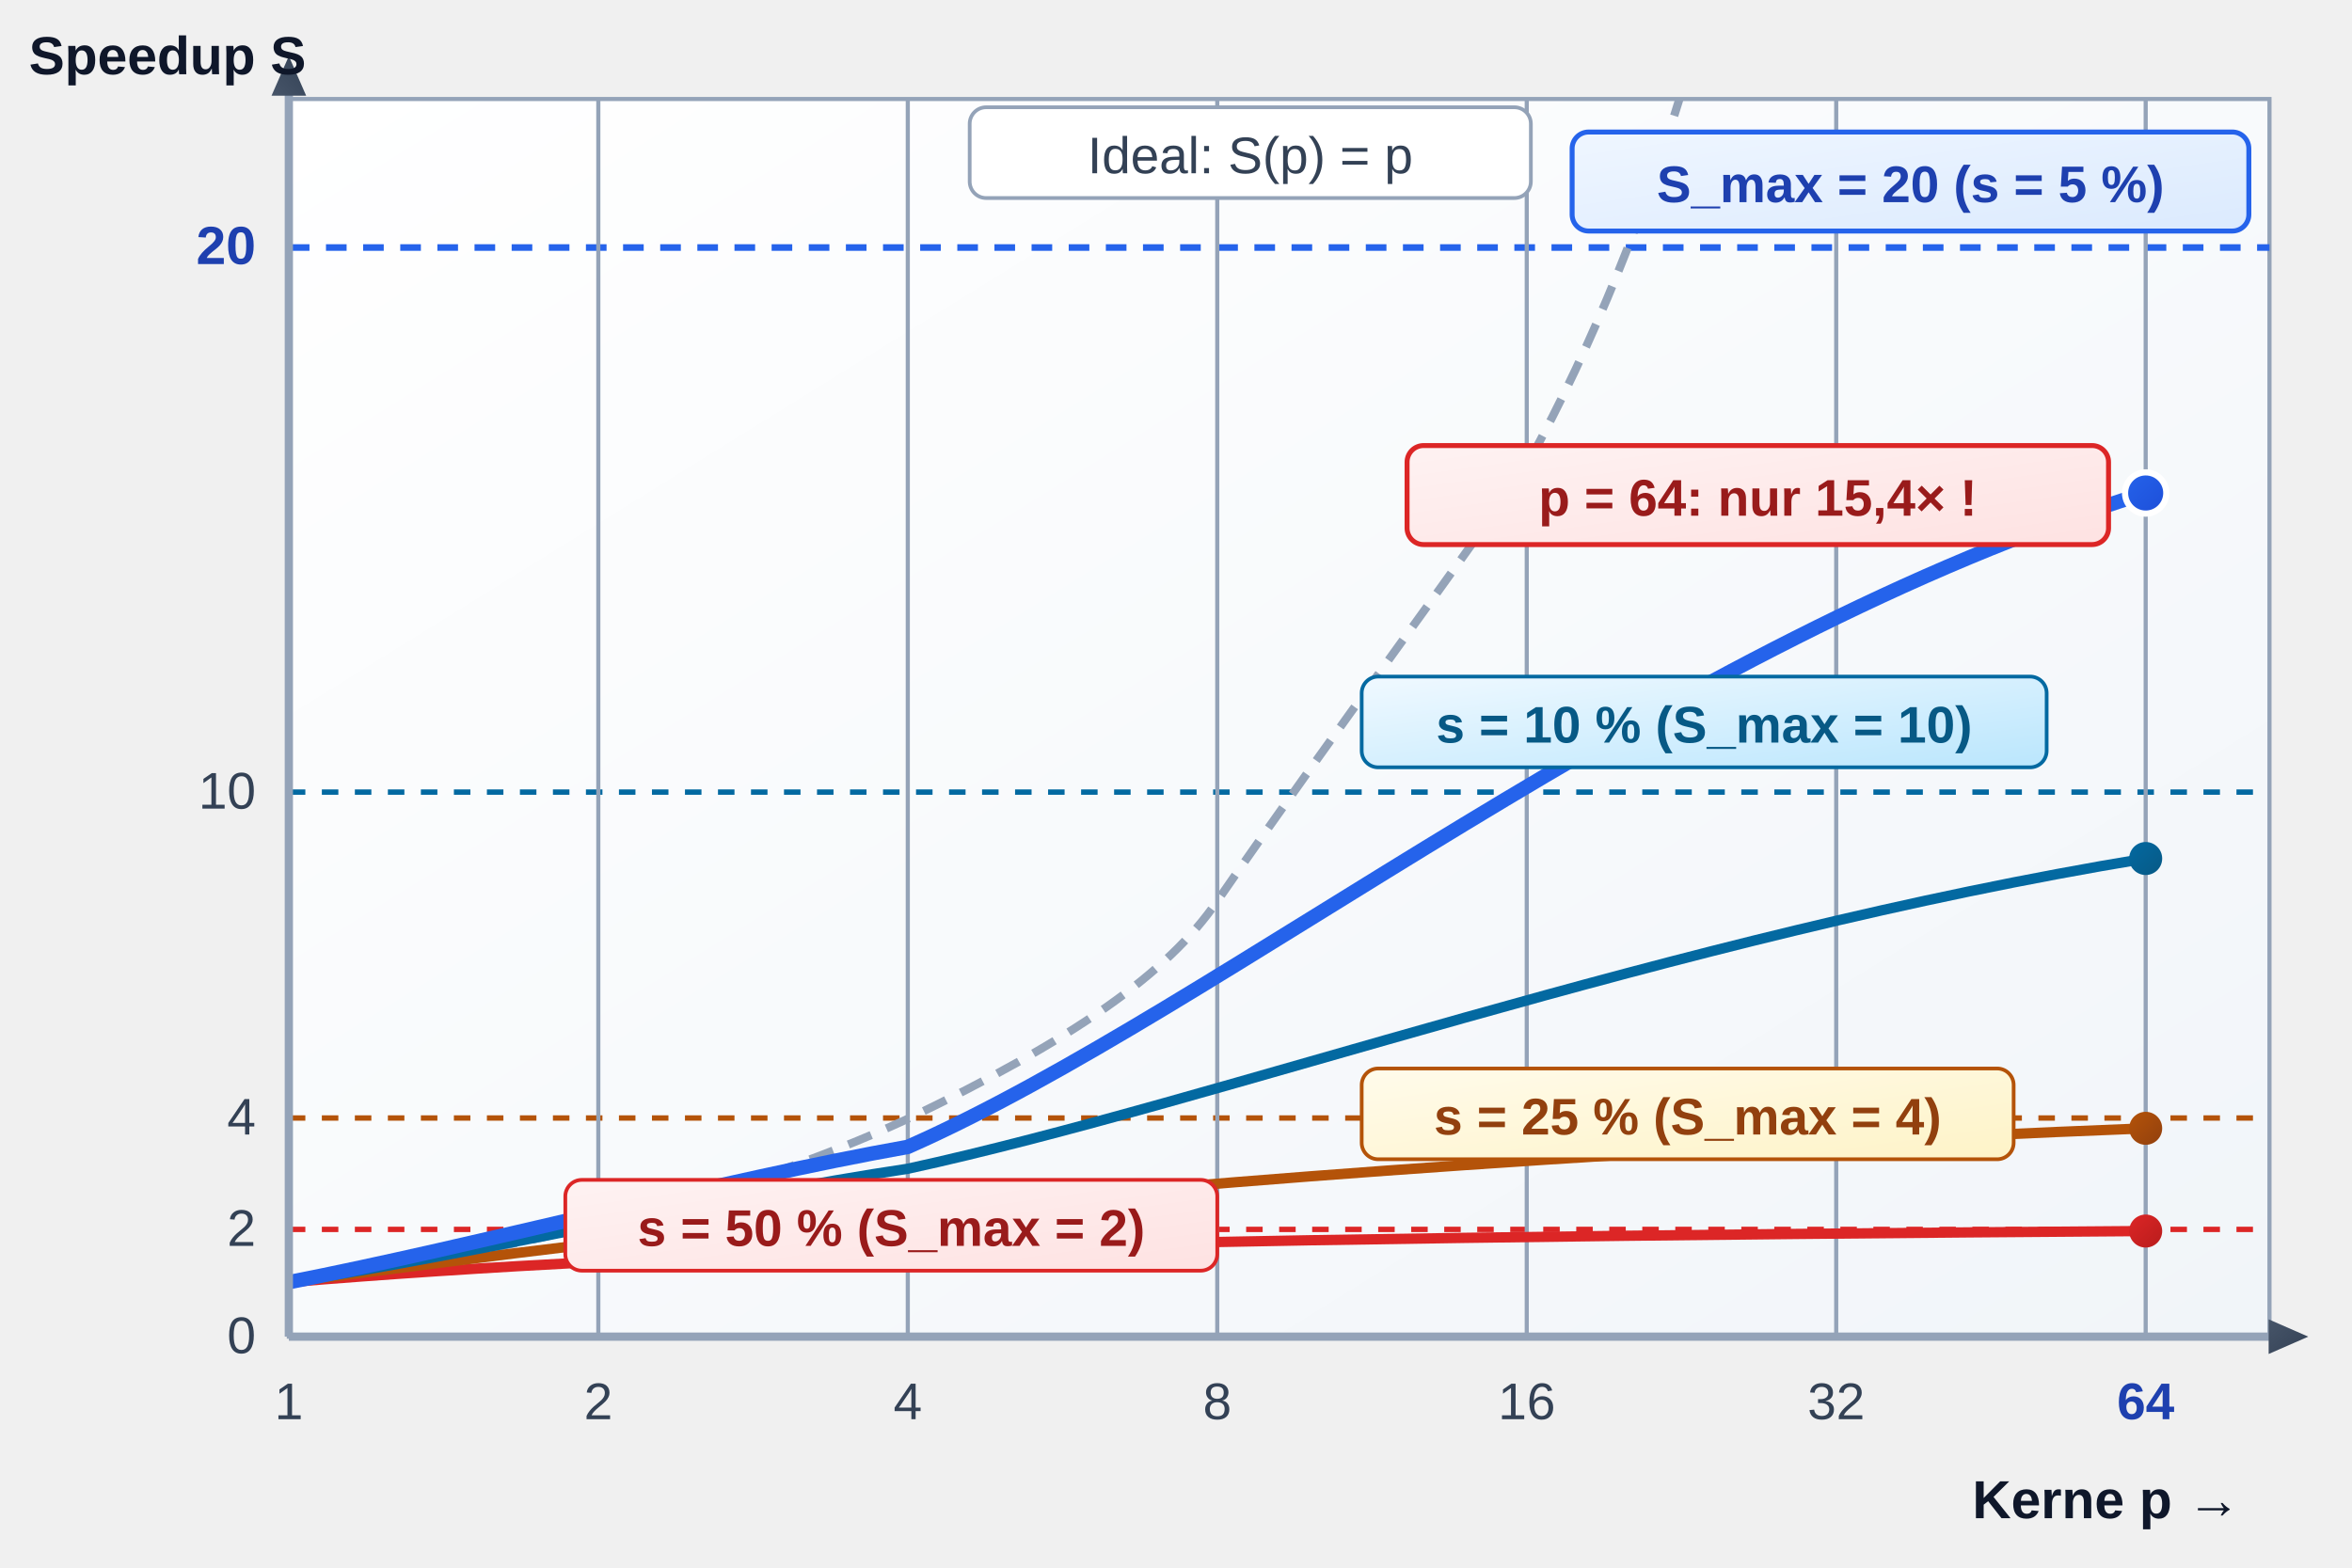
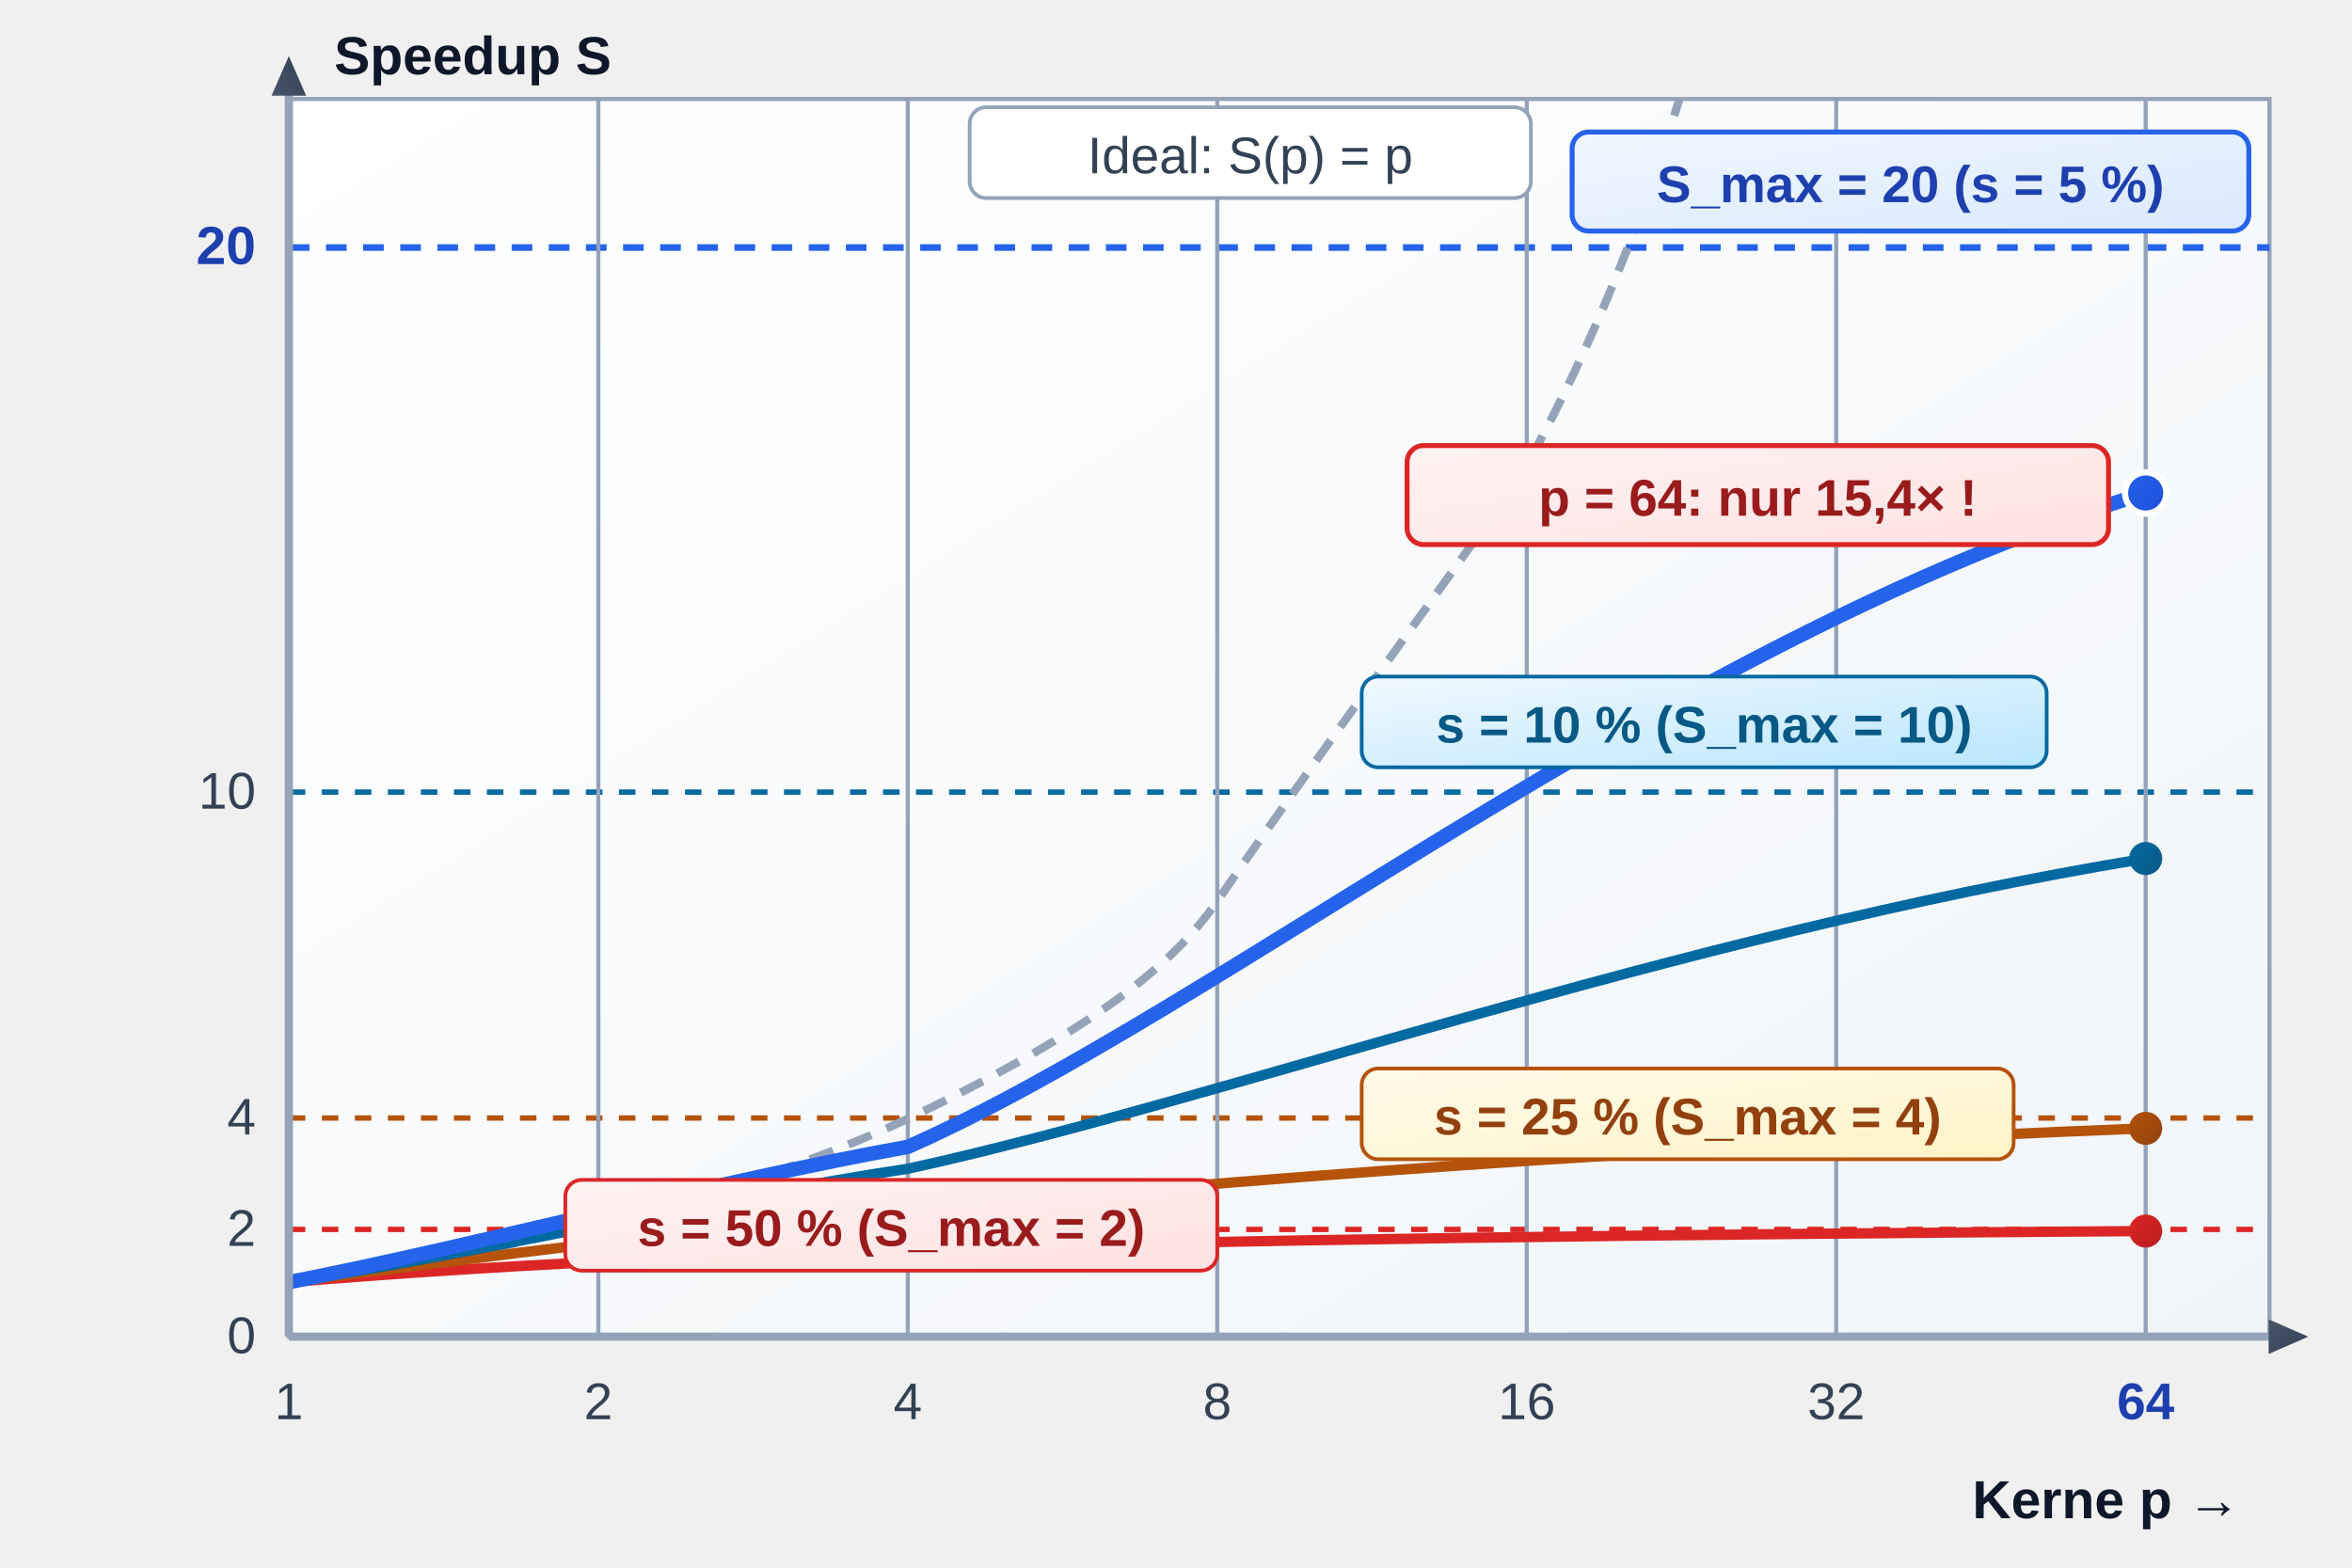
<svg xmlns="http://www.w3.org/2000/svg" viewBox="-45 0 570 380" width="570" height="380">
  <defs>
    <linearGradient id="grad-sem-primary" x1="0%" y1="0%" x2="100%" y2="100%">
      <stop offset="0%" stop-color="#eff6ff" />
      <stop offset="100%" stop-color="#dbeafe" />
    </linearGradient>
    <linearGradient id="grad-sem-primary-fill" x1="0%" y1="0%" x2="100%" y2="100%">
      <stop offset="0%" stop-color="#2563eb" />
      <stop offset="100%" stop-color="#1d4ed8" />
    </linearGradient>
    <linearGradient id="grad-sem-info" x1="0%" y1="0%" x2="100%" y2="100%">
      <stop offset="0%" stop-color="#f0f9ff" />
      <stop offset="100%" stop-color="#bae6fd" />
    </linearGradient>
    <linearGradient id="grad-sem-info-fill" x1="0%" y1="0%" x2="100%" y2="100%">
      <stop offset="0%" stop-color="#0369a1" />
      <stop offset="100%" stop-color="#075985" />
    </linearGradient>
    <linearGradient id="grad-sem-warning" x1="0%" y1="0%" x2="100%" y2="100%">
      <stop offset="0%" stop-color="#fffbeb" />
      <stop offset="100%" stop-color="#fef3c7" />
    </linearGradient>
    <linearGradient id="grad-sem-warning-fill" x1="0%" y1="0%" x2="100%" y2="100%">
      <stop offset="0%" stop-color="#b45309" />
      <stop offset="100%" stop-color="#92400e" />
    </linearGradient>
    <linearGradient id="grad-sem-danger" x1="0%" y1="0%" x2="100%" y2="100%">
      <stop offset="0%" stop-color="#fef2f2" />
      <stop offset="100%" stop-color="#fee2e2" />
    </linearGradient>
    <linearGradient id="grad-sem-danger-fill" x1="0%" y1="0%" x2="100%" y2="100%">
      <stop offset="0%" stop-color="#dc2626" />
      <stop offset="100%" stop-color="#b91c1c" />
    </linearGradient>
    <linearGradient id="grad-sem-card" x1="0%" y1="0%" x2="100%" y2="100%">
      <stop offset="0%" stop-color="#ffffff" />
      <stop offset="100%" stop-color="#f1f5f9" />
    </linearGradient>
    <linearGradient id="grad-sem-muted" x1="0%" y1="0%" x2="100%" y2="100%">
      <stop offset="0%" stop-color="#f8fafc" />
      <stop offset="100%" stop-color="#e2e8f0" />
    </linearGradient>
    <linearGradient id="grad-sem-muted-fill" x1="0%" y1="0%" x2="100%" y2="100%">
      <stop offset="0%" stop-color="#475569" />
      <stop offset="100%" stop-color="#334155" />
    </linearGradient>
    <linearGradient id="grad-sem-neutral" x1="0%" y1="0%" x2="100%" y2="100%">
      <stop offset="0%" stop-color="#ffffff" />
      <stop offset="100%" stop-color="#f8fafc" />
    </linearGradient>
    <linearGradient id="grad-sem-neutral-fill" x1="0%" y1="0%" x2="100%" y2="100%">
      <stop offset="0%" stop-color="#334155" />
      <stop offset="100%" stop-color="#1e293b" />
    </linearGradient>
    <marker id="arrowAxis" viewBox="0 0 10 10" refX="6" refY="5" markerWidth="6" markerHeight="6" orient="auto-start-reverse">
      <path class="sem-muted-fill" d="M 0 1.5 L 8 5 L 0 8.5 z" />
    </marker>
    <style>
      
/* @svg-palette:start */
      .sem-primary { fill: url(#grad-sem-primary); stroke: #2563eb; }
      .sem-primary-bg { fill: url(#grad-sem-primary); stroke: none; }
      .sem-primary-stroke { stroke: #2563eb; }
      .sem-primary-fill { fill: url(#grad-sem-primary-fill); }
      .sem-primary-text { fill: #1e40af; }
      .sem-info { fill: url(#grad-sem-info); stroke: #0369a1; }
      .sem-info-bg { fill: url(#grad-sem-info); stroke: none; }
      .sem-info-stroke { stroke: #0369a1; }
      .sem-info-fill { fill: url(#grad-sem-info-fill); }
      .sem-info-text { fill: #075985; }
      .sem-warning { fill: url(#grad-sem-warning); stroke: #b45309; }
      .sem-warning-bg { fill: url(#grad-sem-warning); stroke: none; }
      .sem-warning-stroke { stroke: #b45309; }
      .sem-warning-fill { fill: url(#grad-sem-warning-fill); }
      .sem-warning-text { fill: #92400e; }
      .sem-danger { fill: url(#grad-sem-danger); stroke: #dc2626; }
      .sem-danger-bg { fill: url(#grad-sem-danger); stroke: none; }
      .sem-danger-stroke { stroke: #dc2626; }
      .sem-danger-fill { fill: url(#grad-sem-danger-fill); }
      .sem-danger-text { fill: #991b1b; }
      .sem-card { fill: url(#grad-sem-card); stroke: #cbd5e1; }
      .sem-card-bg { fill: url(#grad-sem-card); stroke: none; }
      .sem-card-stroke { stroke: #cbd5e1; }
      .sem-card-fill { fill: #cbd5e1; }
      .sem-card-text { fill: #1e293b; }
      .sem-muted { fill: url(#grad-sem-muted); stroke: #94a3b8; }
      .sem-muted-bg { fill: url(#grad-sem-muted); stroke: none; }
      .sem-muted-stroke { stroke: #94a3b8; }
      .sem-muted-fill { fill: url(#grad-sem-muted-fill); }
      .sem-muted-text { fill: #334155; }
      .sem-neutral { fill: url(#grad-sem-neutral); stroke: #334155; }
      .sem-neutral-bg { fill: url(#grad-sem-neutral); stroke: none; }
      .sem-neutral-stroke { stroke: #334155; }
      .sem-neutral-fill { fill: url(#grad-sem-neutral-fill); }
      .sem-neutral-text { fill: #0f172a; }
      /* @svg-palette:end */
text { font-family: 'Segoe UI', Arial, Helvetica, sans-serif; }
    </style>
  </defs>
  <rect class="sem-card sem-muted-stroke" x="25" y="24" width="480" height="300" stroke-width="1" />
  <line class="sem-danger-stroke" x1="25" y1="298" x2="505" y2="298" stroke-width="1.3" stroke-dasharray="4,4" />
  <line class="sem-warning-stroke" x1="25" y1="271" x2="505" y2="271" stroke-width="1.3" stroke-dasharray="4,4" />
  <line class="sem-info-stroke" x1="25" y1="192" x2="505" y2="192" stroke-width="1.3" stroke-dasharray="4,4" />
  <line class="sem-primary-stroke" x1="25" y1="60" x2="505" y2="60" stroke-width="1.6" stroke-dasharray="5,4" />
  <line class="sem-muted-stroke" x1="100" y1="24" x2="100" y2="324" stroke-width="1" />
  <line class="sem-muted-stroke" x1="175" y1="24" x2="175" y2="324" stroke-width="1" />
  <line class="sem-muted-stroke" x1="250" y1="24" x2="250" y2="324" stroke-width="1" />
  <line class="sem-muted-stroke" x1="325" y1="24" x2="325" y2="324" stroke-width="1" />
  <line class="sem-muted-stroke" x1="400" y1="24" x2="400" y2="324" stroke-width="1" />
  <line class="sem-muted-stroke" x1="475" y1="24" x2="475" y2="324" stroke-width="1" />
  <path class="sem-muted-stroke" d="M 25 310.8 C 75 304, 130 292, 175 271.2 C 215 252, 238 236, 250 218.4 C 280 175, 308 138, 325 112.8 C 342 82, 354 50, 362 24" fill="none" stroke-width="2" stroke-dasharray="6,4" />
  <path class="sem-danger-stroke" d="M 25 310.8 C 70 307, 130 304, 175 302.9 C 250 300.5, 360 299.2, 475 298.4" fill="none" stroke-width="2.5" />
  <path class="sem-warning-stroke" d="M 25 310.8 C 70 305, 130 297, 175 293.8 C 250 286, 360 278, 475 273.5" fill="none" stroke-width="2.5" />
  <path class="sem-info-stroke" d="M 25 310.8 C 70 304, 130 290, 175 283.3 C 250 267, 360 227, 475 208.1" fill="none" stroke-width="2.5" />
  <path class="sem-primary-stroke" d="M 25 310.8 C 70 302, 130 286, 175 278.0 C 250 245, 360 155, 475 119.5" fill="none" stroke-width="3.5" />
  <circle class="sem-danger-fill" cx="475" cy="298.4" r="4" />
  <circle class="sem-warning-fill" cx="475" cy="273.5" r="4" />
  <circle class="sem-info-fill" cx="475" cy="208.1" r="4" />
  <circle class="sem-primary-fill" cx="475" cy="119.5" r="5" stroke="#FFFFFF" stroke-width="1.5" />
  <line class="sem-muted-stroke" x1="25" y1="324" x2="512" y2="324" stroke-width="2" marker-end="url(#arrowAxis)" />
  <line class="sem-muted-stroke" x1="25" y1="324" x2="25" y2="16" stroke-width="2" marker-end="url(#arrowAxis)" />
  <text class="sem-muted-text" x="17" y="328" font-size="12.5" text-anchor="end">0</text>
  <text class="sem-muted-text" x="17" y="302" font-size="12.5" text-anchor="end">2</text>
  <text class="sem-muted-text" x="17" y="275" font-size="12.5" text-anchor="end">4</text>
  <text class="sem-muted-text" x="17" y="196" font-size="12.5" text-anchor="end">10</text>
  <text class="sem-primary-text" x="17" y="64" font-size="13" font-weight="bold" text-anchor="end">20</text>
-   <text class="sem-neutral-text" x="-38" y="18" font-size="13" font-weight="bold">Speedup S</text>
+   <text class="sem-neutral-text" x="36" y="18" font-size="13" font-weight="bold">Speedup S</text>
  <text class="sem-muted-text" x="25" y="344" font-size="12.5" text-anchor="middle">1</text>
  <text class="sem-muted-text" x="100" y="344" font-size="12.5" text-anchor="middle">2</text>
  <text class="sem-muted-text" x="175" y="344" font-size="12.5" text-anchor="middle">4</text>
  <text class="sem-muted-text" x="250" y="344" font-size="12.5" text-anchor="middle">8</text>
  <text class="sem-muted-text" x="325" y="344" font-size="12.5" text-anchor="middle">16</text>
  <text class="sem-muted-text" x="400" y="344" font-size="12.5" text-anchor="middle">32</text>
  <text class="sem-primary-text" x="475" y="344" font-size="12.5" font-weight="bold" text-anchor="middle">64</text>
  <text class="sem-neutral-text" x="498" y="368" font-size="13" font-weight="bold" text-anchor="end">Kerne p →</text>
  <rect class="sem-muted-stroke" x="190" y="26" width="136" height="22" rx="4" fill="#FFFFFF" stroke-width="0.9" />
  <text class="sem-muted-text" x="258" y="42" font-size="12.5" text-anchor="middle">Ideal: S(p) = p</text>
  <rect class="sem-primary" x="336" y="32" width="164" height="24" rx="4" stroke-width="1.2" />
  <text class="sem-primary-text" x="418" y="49" font-size="12.5" font-weight="bold" text-anchor="middle">S_max = 20 (s = 5 %)</text>
  <rect class="sem-danger" x="296" y="108" width="170" height="24" rx="4" stroke-width="1.2" />
  <text class="sem-danger-text" x="381" y="125" font-size="12.5" font-weight="bold" text-anchor="middle">p = 64: nur 15,4× !</text>
  <rect class="sem-info" x="285" y="164" width="166" height="22" rx="4" stroke-width="0.9" />
  <text class="sem-info-text" x="368" y="180" font-size="12.5" font-weight="bold" text-anchor="middle">s = 10 % (S_max = 10)</text>
  <rect class="sem-warning" x="285" y="259" width="158" height="22" rx="4" stroke-width="0.9" />
  <text class="sem-warning-text" x="364" y="275" font-size="12.5" font-weight="bold" text-anchor="middle">s = 25 % (S_max = 4)</text>
  <rect class="sem-danger" x="92" y="286" width="158" height="22" rx="4" stroke-width="0.9" />
  <text class="sem-danger-text" x="171" y="302" font-size="12.5" font-weight="bold" text-anchor="middle">s = 50 % (S_max = 2)</text>
</svg>
